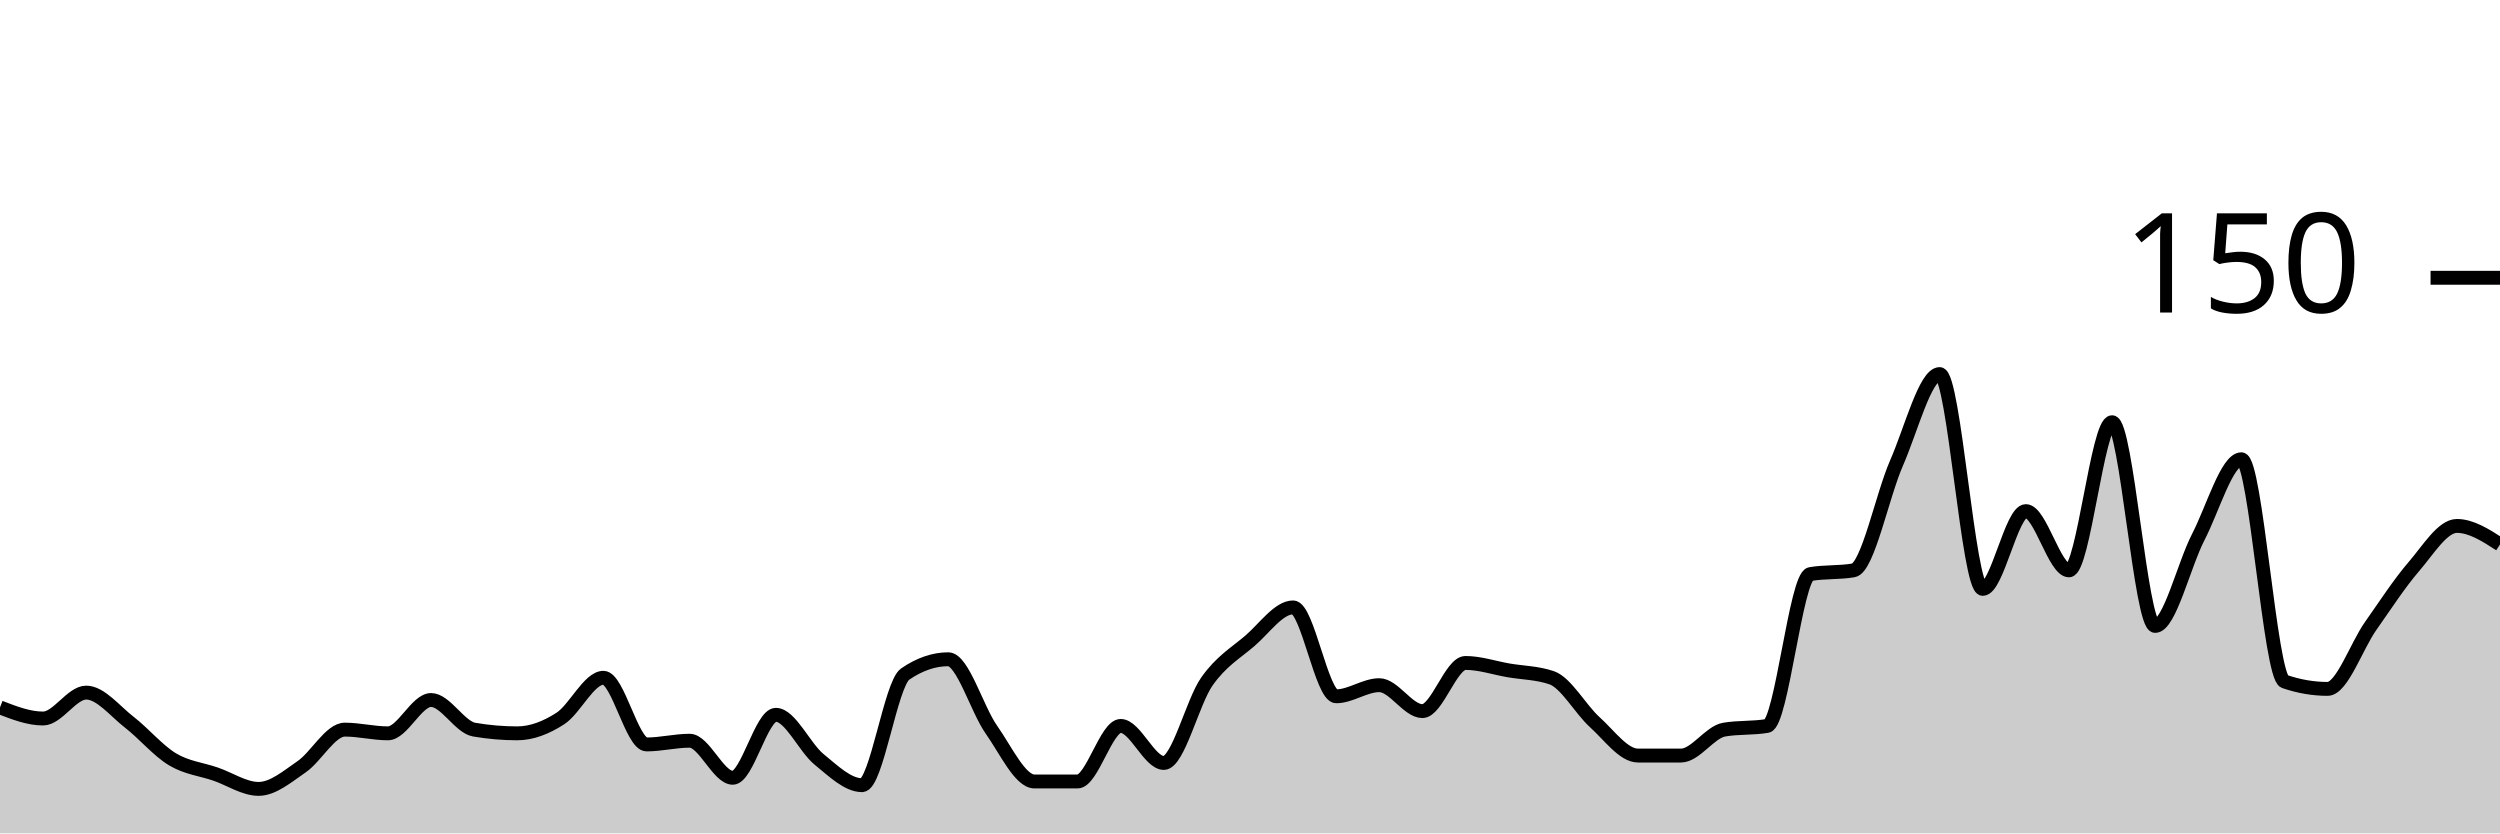
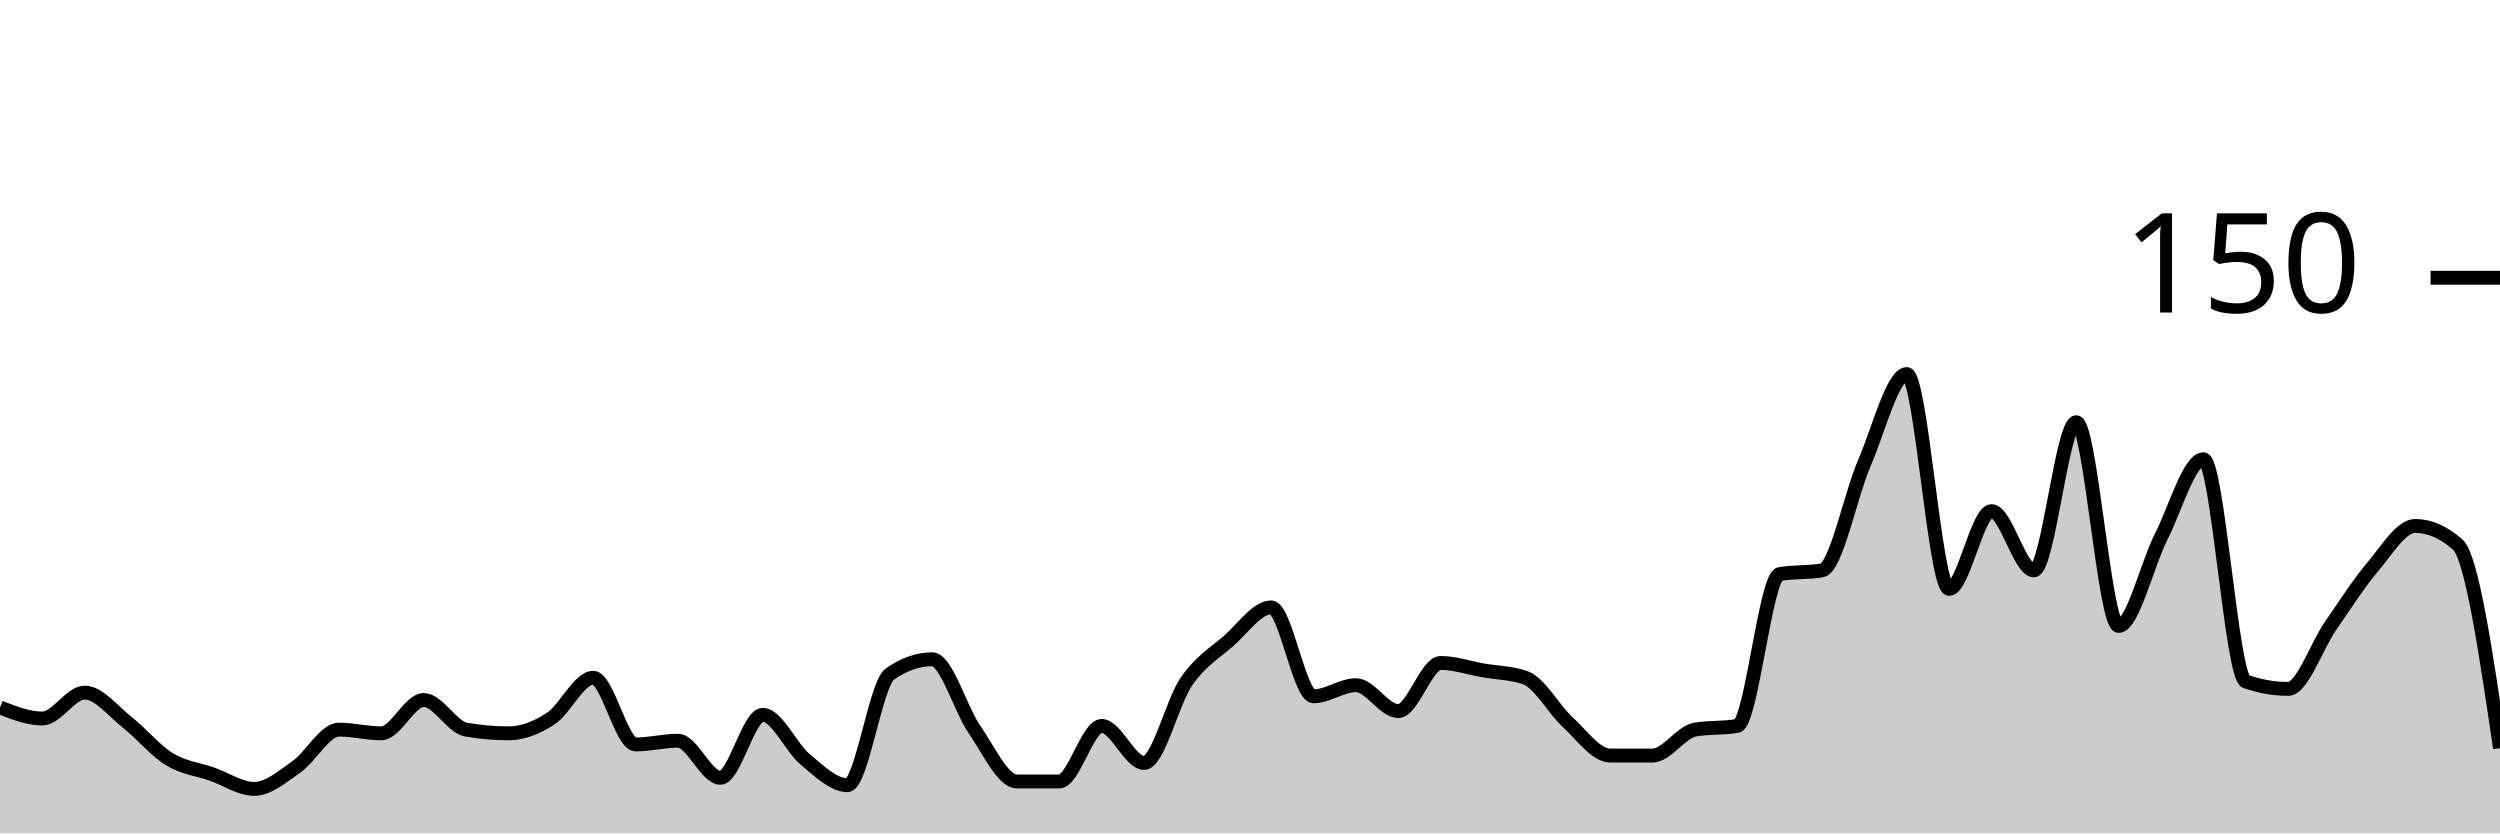
<svg xmlns="http://www.w3.org/2000/svg" viewBox="0 0 180 60">
  <g transform="translate(0,20)">
-     <path class="area" fill="rgba(0, 0, 0, 0.2)" d="M0,30.933C1.034,31.333,2.069,31.733,3.103,31.733C4.138,31.733,5.172,29.867,6.207,29.867C7.241,29.867,8.276,31.2,9.31,32C10.345,32.8,11.379,34.044,12.414,34.667C13.448,35.289,14.483,35.378,15.517,35.733C16.552,36.089,17.586,36.8,18.621,36.8C19.655,36.8,20.69,35.911,21.724,35.2C22.759,34.489,23.793,32.533,24.828,32.533C25.862,32.533,26.897,32.8,27.931,32.8C28.966,32.8,30,30.4,31.034,30.4C32.069,30.4,33.103,32.356,34.138,32.533C35.172,32.711,36.207,32.8,37.241,32.8C38.276,32.8,39.31,32.4,40.345,31.733C41.379,31.067,42.414,28.8,43.448,28.8C44.483,28.8,45.517,33.6,46.552,33.6C47.586,33.6,48.621,33.333,49.655,33.333C50.69,33.333,51.724,36,52.759,36C53.793,36,54.828,31.467,55.862,31.467C56.897,31.467,57.931,33.822,58.966,34.667C60,35.511,61.034,36.533,62.069,36.533C63.103,36.533,64.138,29.244,65.172,28.533C66.207,27.822,67.241,27.467,68.276,27.467C69.31,27.467,70.345,31.067,71.379,32.533C72.414,34,73.448,36.267,74.483,36.267C75.517,36.267,76.552,36.267,77.586,36.267C78.621,36.267,79.655,32.267,80.69,32.267C81.724,32.267,82.759,34.933,83.793,34.933C84.828,34.933,85.862,30.533,86.897,29.067C87.931,27.6,88.966,27.022,90,26.133C91.034,25.244,92.069,23.733,93.103,23.733C94.138,23.733,95.172,30.133,96.207,30.133C97.241,30.133,98.276,29.333,99.31,29.333C100.345,29.333,101.379,31.2,102.414,31.2C103.448,31.2,104.483,27.733,105.517,27.733C106.552,27.733,107.586,28.089,108.621,28.267C109.655,28.444,110.69,28.444,111.724,28.8C112.759,29.156,113.793,31.067,114.828,32C115.862,32.933,116.897,34.4,117.931,34.4C118.966,34.4,120,34.4,121.034,34.4C122.069,34.4,123.103,32.711,124.138,32.533C125.172,32.356,126.207,32.444,127.241,32.267C128.276,32.089,129.31,21.511,130.345,21.333C131.379,21.156,132.414,21.244,133.448,21.067C134.483,20.889,135.517,15.689,136.552,13.333C137.586,10.978,138.621,6.933,139.655,6.933C140.69,6.933,141.724,22.4,142.759,22.4C143.793,22.4,144.828,16.8,145.862,16.8C146.897,16.8,147.931,21.067,148.966,21.067C150,21.067,151.034,10.4,152.069,10.4C153.103,10.4,154.138,25.067,155.172,25.067C156.207,25.067,157.241,20.667,158.276,18.667C159.31,16.667,160.345,13.067,161.379,13.067C162.414,13.067,163.448,28.711,164.483,29.067C165.517,29.422,166.552,29.6,167.586,29.6C168.621,29.6,169.655,26.533,170.69,25.067C171.724,23.6,172.759,22,173.793,20.8C174.828,19.6,175.862,17.867,176.897,17.867C177.931,17.867,178.966,18.533,180,19.2L180,40C178.966,40,177.931,40,176.897,40C175.862,40,174.828,40,173.793,40C172.759,40,171.724,40,170.69,40C169.655,40,168.621,40,167.586,40C166.552,40,165.517,40,164.483,40C163.448,40,162.414,40,161.379,40C160.345,40,159.31,40,158.276,40C157.241,40,156.207,40,155.172,40C154.138,40,153.103,40,152.069,40C151.034,40,150,40,148.966,40C147.931,40,146.897,40,145.862,40C144.828,40,143.793,40,142.759,40C141.724,40,140.69,40,139.655,40C138.621,40,137.586,40,136.552,40C135.517,40,134.483,40,133.448,40C132.414,40,131.379,40,130.345,40C129.31,40,128.276,40,127.241,40C126.207,40,125.172,40,124.138,40C123.103,40,122.069,40,121.034,40C120,40,118.966,40,117.931,40C116.897,40,115.862,40,114.828,40C113.793,40,112.759,40,111.724,40C110.69,40,109.655,40,108.621,40C107.586,40,106.552,40,105.517,40C104.483,40,103.448,40,102.414,40C101.379,40,100.345,40,99.31,40C98.276,40,97.241,40,96.207,40C95.172,40,94.138,40,93.103,40C92.069,40,91.034,40,90,40C88.966,40,87.931,40,86.897,40C85.862,40,84.828,40,83.793,40C82.759,40,81.724,40,80.69,40C79.655,40,78.621,40,77.586,40C76.552,40,75.517,40,74.483,40C73.448,40,72.414,40,71.379,40C70.345,40,69.31,40,68.276,40C67.241,40,66.207,40,65.172,40C64.138,40,63.103,40,62.069,40C61.034,40,60,40,58.966,40C57.931,40,56.897,40,55.862,40C54.828,40,53.793,40,52.759,40C51.724,40,50.69,40,49.655,40C48.621,40,47.586,40,46.552,40C45.517,40,44.483,40,43.448,40C42.414,40,41.379,40,40.345,40C39.31,40,38.276,40,37.241,40C36.207,40,35.172,40,34.138,40C33.103,40,32.069,40,31.034,40C30,40,28.966,40,27.931,40C26.897,40,25.862,40,24.828,40C23.793,40,22.759,40,21.724,40C20.69,40,19.655,40,18.621,40C17.586,40,16.552,40,15.517,40C14.483,40,13.448,40,12.414,40C11.379,40,10.345,40,9.31,40C8.276,40,7.241,40,6.207,40C5.172,40,4.138,40,3.103,40C2.069,40,1.034,40,0,40Z" />
-     <path class="line" stroke="black" fill="none" d="M0,30.933C1.034,31.333,2.069,31.733,3.103,31.733C4.138,31.733,5.172,29.867,6.207,29.867C7.241,29.867,8.276,31.2,9.31,32C10.345,32.8,11.379,34.044,12.414,34.667C13.448,35.289,14.483,35.378,15.517,35.733C16.552,36.089,17.586,36.8,18.621,36.8C19.655,36.8,20.69,35.911,21.724,35.2C22.759,34.489,23.793,32.533,24.828,32.533C25.862,32.533,26.897,32.8,27.931,32.8C28.966,32.8,30,30.4,31.034,30.4C32.069,30.4,33.103,32.356,34.138,32.533C35.172,32.711,36.207,32.8,37.241,32.8C38.276,32.8,39.31,32.4,40.345,31.733C41.379,31.067,42.414,28.8,43.448,28.8C44.483,28.8,45.517,33.6,46.552,33.6C47.586,33.6,48.621,33.333,49.655,33.333C50.69,33.333,51.724,36,52.759,36C53.793,36,54.828,31.467,55.862,31.467C56.897,31.467,57.931,33.822,58.966,34.667C60,35.511,61.034,36.533,62.069,36.533C63.103,36.533,64.138,29.244,65.172,28.533C66.207,27.822,67.241,27.467,68.276,27.467C69.31,27.467,70.345,31.067,71.379,32.533C72.414,34,73.448,36.267,74.483,36.267C75.517,36.267,76.552,36.267,77.586,36.267C78.621,36.267,79.655,32.267,80.69,32.267C81.724,32.267,82.759,34.933,83.793,34.933C84.828,34.933,85.862,30.533,86.897,29.067C87.931,27.6,88.966,27.022,90,26.133C91.034,25.244,92.069,23.733,93.103,23.733C94.138,23.733,95.172,30.133,96.207,30.133C97.241,30.133,98.276,29.333,99.31,29.333C100.345,29.333,101.379,31.2,102.414,31.2C103.448,31.2,104.483,27.733,105.517,27.733C106.552,27.733,107.586,28.089,108.621,28.267C109.655,28.444,110.69,28.444,111.724,28.8C112.759,29.156,113.793,31.067,114.828,32C115.862,32.933,116.897,34.4,117.931,34.4C118.966,34.4,120,34.4,121.034,34.4C122.069,34.4,123.103,32.711,124.138,32.533C125.172,32.356,126.207,32.444,127.241,32.267C128.276,32.089,129.31,21.511,130.345,21.333C131.379,21.156,132.414,21.244,133.448,21.067C134.483,20.889,135.517,15.689,136.552,13.333C137.586,10.978,138.621,6.933,139.655,6.933C140.69,6.933,141.724,22.4,142.759,22.4C143.793,22.4,144.828,16.8,145.862,16.8C146.897,16.8,147.931,21.067,148.966,21.067C150,21.067,151.034,10.4,152.069,10.4C153.103,10.4,154.138,25.067,155.172,25.067C156.207,25.067,157.241,20.667,158.276,18.667C159.31,16.667,160.345,13.067,161.379,13.067C162.414,13.067,163.448,28.711,164.483,29.067C165.517,29.422,166.552,29.6,167.586,29.6C168.621,29.6,169.655,26.533,170.69,25.067C171.724,23.6,172.759,22,173.793,20.8C174.828,19.6,175.862,17.867,176.897,17.867C177.931,17.867,178.966,18.533,180,19.2" />
+     <path class="area" fill="rgba(0, 0, 0, 0.2)" d="M0,30.933C1.017,31.333,2.034,31.733,3.051,31.733C4.068,31.733,5.085,29.867,6.102,29.867C7.119,29.867,8.136,31.2,9.153,32C10.169,32.8,11.186,34.044,12.203,34.667C13.22,35.289,14.237,35.378,15.254,35.733C16.271,36.089,17.288,36.8,18.305,36.8C19.322,36.8,20.339,35.911,21.356,35.2C22.373,34.489,23.39,32.533,24.407,32.533C25.424,32.533,26.441,32.8,27.458,32.8C28.475,32.8,29.492,30.4,30.508,30.4C31.525,30.4,32.542,32.356,33.559,32.533C34.576,32.711,35.593,32.8,36.61,32.8C37.627,32.8,38.644,32.4,39.661,31.733C40.678,31.067,41.695,28.8,42.712,28.8C43.729,28.8,44.746,33.6,45.763,33.6C46.78,33.6,47.797,33.333,48.814,33.333C49.831,33.333,50.847,36,51.864,36C52.881,36,53.898,31.467,54.915,31.467C55.932,31.467,56.949,33.822,57.966,34.667C58.983,35.511,60,36.533,61.017,36.533C62.034,36.533,63.051,29.244,64.068,28.533C65.085,27.822,66.102,27.467,67.119,27.467C68.136,27.467,69.153,31.067,70.169,32.533C71.186,34,72.203,36.267,73.22,36.267C74.237,36.267,75.254,36.267,76.271,36.267C77.288,36.267,78.305,32.267,79.322,32.267C80.339,32.267,81.356,34.933,82.373,34.933C83.39,34.933,84.407,30.533,85.424,29.067C86.441,27.6,87.458,27.022,88.475,26.133C89.492,25.244,90.508,23.733,91.525,23.733C92.542,23.733,93.559,30.133,94.576,30.133C95.593,30.133,96.61,29.333,97.627,29.333C98.644,29.333,99.661,31.2,100.678,31.2C101.695,31.2,102.712,27.733,103.729,27.733C104.746,27.733,105.763,28.089,106.78,28.267C107.797,28.444,108.814,28.444,109.831,28.8C110.847,29.156,111.864,31.067,112.881,32C113.898,32.933,114.915,34.4,115.932,34.4C116.949,34.4,117.966,34.4,118.983,34.4C120,34.4,121.017,32.711,122.034,32.533C123.051,32.356,124.068,32.444,125.085,32.267C126.102,32.089,127.119,21.511,128.136,21.333C129.153,21.156,130.169,21.244,131.186,21.067C132.203,20.889,133.22,15.689,134.237,13.333C135.254,10.978,136.271,6.933,137.288,6.933C138.305,6.933,139.322,22.4,140.339,22.4C141.356,22.4,142.373,16.8,143.39,16.8C144.407,16.8,145.424,21.067,146.441,21.067C147.458,21.067,148.475,10.4,149.492,10.4C150.508,10.4,151.525,25.067,152.542,25.067C153.559,25.067,154.576,20.667,155.593,18.667C156.61,16.667,157.627,13.067,158.644,13.067C159.661,13.067,160.678,28.711,161.695,29.067C162.712,29.422,163.729,29.6,164.746,29.6C165.763,29.6,166.78,26.533,167.797,25.067C168.814,23.6,169.831,22,170.847,20.8C171.864,19.6,172.881,17.867,173.898,17.867C174.915,17.867,175.932,18.311,176.949,19.2C177.966,20.089,178.983,26.978,180,33.867L180,40C178.983,40,177.966,40,176.949,40C175.932,40,174.915,40,173.898,40C172.881,40,171.864,40,170.847,40C169.831,40,168.814,40,167.797,40C166.78,40,165.763,40,164.746,40C163.729,40,162.712,40,161.695,40C160.678,40,159.661,40,158.644,40C157.627,40,156.61,40,155.593,40C154.576,40,153.559,40,152.542,40C151.525,40,150.508,40,149.492,40C148.475,40,147.458,40,146.441,40C145.424,40,144.407,40,143.39,40C142.373,40,141.356,40,140.339,40C139.322,40,138.305,40,137.288,40C136.271,40,135.254,40,134.237,40C133.22,40,132.203,40,131.186,40C130.169,40,129.153,40,128.136,40C127.119,40,126.102,40,125.085,40C124.068,40,123.051,40,122.034,40C121.017,40,120,40,118.983,40C117.966,40,116.949,40,115.932,40C114.915,40,113.898,40,112.881,40C111.864,40,110.847,40,109.831,40C108.814,40,107.797,40,106.78,40C105.763,40,104.746,40,103.729,40C102.712,40,101.695,40,100.678,40C99.661,40,98.644,40,97.627,40C96.61,40,95.593,40,94.576,40C93.559,40,92.542,40,91.525,40C90.508,40,89.492,40,88.475,40C87.458,40,86.441,40,85.424,40C84.407,40,83.39,40,82.373,40C81.356,40,80.339,40,79.322,40C78.305,40,77.288,40,76.271,40C75.254,40,74.237,40,73.22,40C72.203,40,71.186,40,70.169,40C69.153,40,68.136,40,67.119,40C66.102,40,65.085,40,64.068,40C63.051,40,62.034,40,61.017,40C60,40,58.983,40,57.966,40C56.949,40,55.932,40,54.915,40C53.898,40,52.881,40,51.864,40C50.847,40,49.831,40,48.814,40C47.797,40,46.78,40,45.763,40C44.746,40,43.729,40,42.712,40C41.695,40,40.678,40,39.661,40C38.644,40,37.627,40,36.61,40C35.593,40,34.576,40,33.559,40C32.542,40,31.525,40,30.508,40C29.492,40,28.475,40,27.458,40C26.441,40,25.424,40,24.407,40C23.39,40,22.373,40,21.356,40C20.339,40,19.322,40,18.305,40C17.288,40,16.271,40,15.254,40C14.237,40,13.22,40,12.203,40C11.186,40,10.169,40,9.153,40C8.136,40,7.119,40,6.102,40C5.085,40,4.068,40,3.051,40C2.034,40,1.017,40,0,40Z" />
+     <path class="line" stroke="black" fill="none" d="M0,30.933C1.017,31.333,2.034,31.733,3.051,31.733C4.068,31.733,5.085,29.867,6.102,29.867C7.119,29.867,8.136,31.2,9.153,32C10.169,32.8,11.186,34.044,12.203,34.667C13.22,35.289,14.237,35.378,15.254,35.733C16.271,36.089,17.288,36.8,18.305,36.8C19.322,36.8,20.339,35.911,21.356,35.2C22.373,34.489,23.39,32.533,24.407,32.533C25.424,32.533,26.441,32.8,27.458,32.8C28.475,32.8,29.492,30.4,30.508,30.4C31.525,30.4,32.542,32.356,33.559,32.533C34.576,32.711,35.593,32.8,36.61,32.8C37.627,32.8,38.644,32.4,39.661,31.733C40.678,31.067,41.695,28.8,42.712,28.8C43.729,28.8,44.746,33.6,45.763,33.6C46.78,33.6,47.797,33.333,48.814,33.333C49.831,33.333,50.847,36,51.864,36C52.881,36,53.898,31.467,54.915,31.467C55.932,31.467,56.949,33.822,57.966,34.667C58.983,35.511,60,36.533,61.017,36.533C62.034,36.533,63.051,29.244,64.068,28.533C65.085,27.822,66.102,27.467,67.119,27.467C68.136,27.467,69.153,31.067,70.169,32.533C71.186,34,72.203,36.267,73.22,36.267C74.237,36.267,75.254,36.267,76.271,36.267C77.288,36.267,78.305,32.267,79.322,32.267C80.339,32.267,81.356,34.933,82.373,34.933C83.39,34.933,84.407,30.533,85.424,29.067C86.441,27.6,87.458,27.022,88.475,26.133C89.492,25.244,90.508,23.733,91.525,23.733C92.542,23.733,93.559,30.133,94.576,30.133C95.593,30.133,96.61,29.333,97.627,29.333C98.644,29.333,99.661,31.2,100.678,31.2C101.695,31.2,102.712,27.733,103.729,27.733C104.746,27.733,105.763,28.089,106.78,28.267C107.797,28.444,108.814,28.444,109.831,28.8C110.847,29.156,111.864,31.067,112.881,32C113.898,32.933,114.915,34.4,115.932,34.4C116.949,34.4,117.966,34.4,118.983,34.4C120,34.4,121.017,32.711,122.034,32.533C123.051,32.356,124.068,32.444,125.085,32.267C126.102,32.089,127.119,21.511,128.136,21.333C129.153,21.156,130.169,21.244,131.186,21.067C132.203,20.889,133.22,15.689,134.237,13.333C135.254,10.978,136.271,6.933,137.288,6.933C138.305,6.933,139.322,22.4,140.339,22.4C141.356,22.4,142.373,16.8,143.39,16.8C144.407,16.8,145.424,21.067,146.441,21.067C147.458,21.067,148.475,10.4,149.492,10.4C150.508,10.4,151.525,25.067,152.542,25.067C153.559,25.067,154.576,20.667,155.593,18.667C156.61,16.667,157.627,13.067,158.644,13.067C159.661,13.067,160.678,28.711,161.695,29.067C162.712,29.422,163.729,29.6,164.746,29.6C165.763,29.6,166.78,26.533,167.797,25.067C168.814,23.6,169.831,22,170.847,20.8C171.864,19.6,172.881,17.867,173.898,17.867C174.915,17.867,175.932,18.311,176.949,19.2C177.966,20.089,178.983,26.978,180,33.867" />
    <path class="axis-ceiling" stroke-width="1" stroke="black" fill="none" d="M175,0L180,0" />
    <text class="axis-ceiling-label" font-family="sans-serif" text-anchor="end" font-size="10px" x="170" y="2.5">150</text>
  </g>
</svg>
